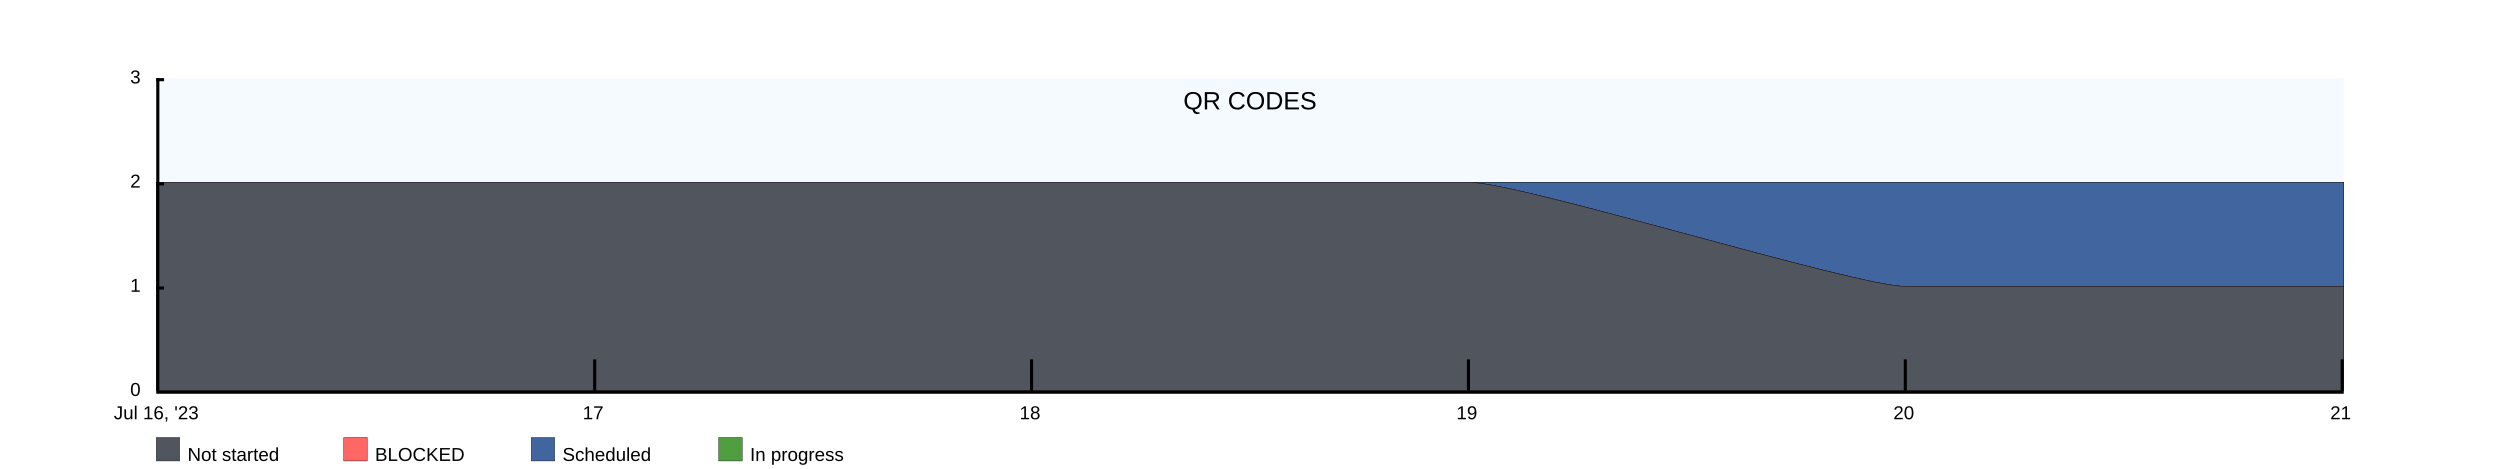
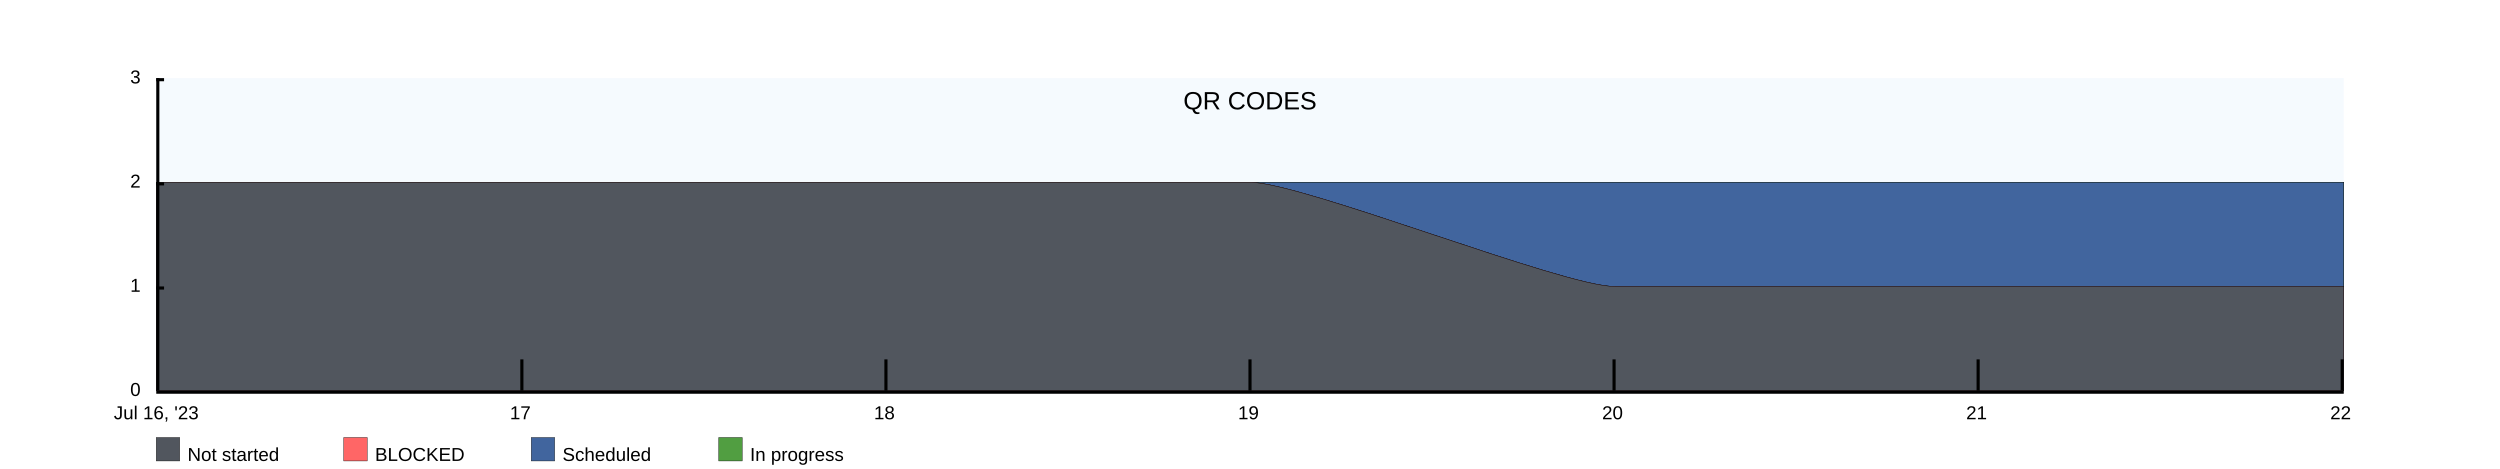
<svg xmlns="http://www.w3.org/2000/svg" width="1600" height="300">
  <rect x="100" y="50" width="1400" height="200" fill="rgba(221, 239, 250, .3)" />
  <clipPath id="theGraph">
    <rect x="100" y="50" width="1400" height="200" fill="black" />
  </clipPath>
  <rect x="100" y="280" width="15" height="15" fill="#51565E" stroke="black" stroke-width="0.25" />
  <text x="120" y="295" font-family="Arial" font-size="12" fill="black">Not started</text>
  <rect x="220" y="280" width="15" height="15" fill="#FF6666" stroke="black" stroke-width="0.25" />
  <text x="240" y="295" font-family="Arial" font-size="12" fill="black">BLOCKED</text>
  <rect x="340" y="280" width="15" height="15" fill="#41659E" stroke="black" stroke-width="0.25" />
  <text x="360" y="295" font-family="Arial" font-size="12" fill="black">Scheduled</text>
  <rect x="460" y="280" width="15" height="15" fill="#519E41" stroke="black" stroke-width="0.25" />
  <text x="480" y="295" font-family="Arial" font-size="12" fill="black">In progress</text>
-   <path d="M 100 116.667 M 100 116.667 C 100 116.667 380 116.667 380 116.667 C 380 116.667 660 116.667 660 116.667 C 660 116.667 940 116.667 940 116.667 C 940 116.667 1220 116.667 1220 116.667 C 1220 116.667 1500 116.667 1500 116.667 C 1500 116.667 1500 250 1500 250 C 1500 250 100 250 100 250 Z" fill="#519E41" stroke="black" stroke-width="0.25" />
-   <path d="M 100 116.667 M 100 116.667 C 100 116.667 380 116.667 380 116.667 C 380 116.667 660 116.667 660 116.667 C 660 116.667 940 116.667 940 116.667 C 940 116.667 1220 116.667 1220 116.667 C 1220 116.667 1500 116.667 1500 116.667 C 1500 116.667 1500 250 1500 250 C 1500 250 100 250 100 250 Z" fill="#41659E" stroke="black" stroke-width="0.25" />
-   <path d="M 100 116.667 M 100 116.667 C 100 116.667 380 116.667 380 116.667 C 380 116.667 660 116.667 660 116.667 C 660 116.667 940 116.667 940 116.667 C 973.333 116.667 1186.667 183.333 1220 183.333 C 1220 183.333 1500 183.333 1500 183.333 C 1500 183.333 1500 250 1500 250 C 1500 250 100 250 100 250 Z" fill="#FF6666" stroke="black" stroke-width="0.25" />
-   <path d="M 100 116.667 M 100 116.667 C 100 116.667 380 116.667 380 116.667 C 380 116.667 660 116.667 660 116.667 C 660 116.667 940 116.667 940 116.667 C 973.333 116.667 1186.667 183.333 1220 183.333 C 1220 183.333 1500 183.333 1500 183.333 C 1500 183.333 1500 250 1500 250 C 1500 250 100 250 100 250 Z" fill="#51565E" stroke="black" stroke-width="0.25" />
+   <path d="M 100 116.667 M 100 116.667 C 100 116.667 333.333 116.667 333.333 116.667 C 333.333 116.667 566.667 116.667 566.667 116.667 C 566.667 116.667 800 116.667 800 116.667 C 800 116.667 1033.333 116.667 1033.333 116.667 C 1033.333 116.667 1266.667 116.667 1266.667 116.667 C 1266.667 116.667 1500 116.667 1500 116.667 C 1500 116.667 1500 250 1500 250 C 1500 250 100 250 100 250 Z" fill="#519E41" stroke="black" stroke-width="0.25" />
+   <path d="M 100 116.667 M 100 116.667 C 100 116.667 333.333 116.667 333.333 116.667 C 333.333 116.667 566.667 116.667 566.667 116.667 C 566.667 116.667 800 116.667 800 116.667 C 800 116.667 1033.333 116.667 1033.333 116.667 C 1033.333 116.667 1266.667 116.667 1266.667 116.667 C 1266.667 116.667 1500 116.667 1500 116.667 C 1500 116.667 1500 250 1500 250 C 1500 250 100 250 100 250 Z" fill="#41659E" stroke="black" stroke-width="0.25" />
+   <path d="M 100 116.667 M 100 116.667 C 100 116.667 333.333 116.667 333.333 116.667 C 333.333 116.667 566.667 116.667 566.667 116.667 C 566.667 116.667 800 116.667 800 116.667 C 833.333 116.667 1000 183.333 1033.333 183.333 C 1033.333 183.333 1266.667 183.333 1266.667 183.333 C 1266.667 183.333 1500 183.333 1500 183.333 C 1500 183.333 1500 250 1500 250 C 1500 250 100 250 100 250 Z" fill="#FF6666" stroke="black" stroke-width="0.25" />
+   <path d="M 100 116.667 M 100 116.667 C 100 116.667 333.333 116.667 333.333 116.667 C 333.333 116.667 566.667 116.667 566.667 116.667 C 566.667 116.667 800 116.667 800 116.667 C 833.333 116.667 1000 183.333 1033.333 183.333 C 1033.333 183.333 1266.667 183.333 1266.667 183.333 C 1266.667 183.333 1500 183.333 1500 183.333 C 1500 183.333 1500 250 1500 250 C 1500 250 100 250 100 250 Z" fill="#51565E" stroke="black" stroke-width="0.25" />
  <text x="800" y="70" font-family="Arial" font-size="16" fill="black" text-anchor="middle" alignment-baseline="middle">QR CODES</text>
  <rect x="100" y="250" width="1400" height="2" fill="black" />
  <rect x="100" y="50" width="5" height="2" fill="black" />
  <rect x="100" y="116.667" width="5" height="2" fill="black" />
  <rect x="100" y="183.333" width="5" height="2" fill="black" />
  <text x="90" y="50" font-family="Arial" font-size="12" fill="black" text-anchor="end" dominant-baseline="middle">3</text>
  <text x="90" y="116.667" font-family="Arial" font-size="12" fill="black" text-anchor="end" dominant-baseline="middle">2</text>
  <text x="90" y="183.333" font-family="Arial" font-size="12" fill="black" text-anchor="end" dominant-baseline="middle">1</text>
  <text x="90" y="250" font-family="Arial" font-size="12" fill="black" text-anchor="end" dominant-baseline="middle">0</text>
  <text x="100" y="260" font-family="Arial" fill="black" text-anchor="middle" dominant-baseline="hanging">Jul 16, '23</text>
-   <text x="379.6" y="260" font-family="Arial" fill="black" text-anchor="middle" dominant-baseline="hanging">17</text>
-   <text x="659.2" y="260" font-family="Arial" fill="black" text-anchor="middle" dominant-baseline="hanging">18</text>
-   <text x="938.8" y="260" font-family="Arial" fill="black" text-anchor="middle" dominant-baseline="hanging">19</text>
-   <text x="1218.4" y="260" font-family="Arial" fill="black" text-anchor="middle" dominant-baseline="hanging">20</text>
-   <text x="1498" y="260" font-family="Arial" fill="black" text-anchor="middle" dominant-baseline="hanging">21</text>
+   <text x="333" y="260" font-family="Arial" fill="black" text-anchor="middle" dominant-baseline="hanging">17</text>
+   <text x="566" y="260" font-family="Arial" fill="black" text-anchor="middle" dominant-baseline="hanging">18</text>
+   <text x="799" y="260" font-family="Arial" fill="black" text-anchor="middle" dominant-baseline="hanging">19</text>
+   <text x="1032" y="260" font-family="Arial" fill="black" text-anchor="middle" dominant-baseline="hanging">20</text>
+   <text x="1265" y="260" font-family="Arial" fill="black" text-anchor="middle" dominant-baseline="hanging">21</text>
+   <text x="1498" y="260" font-family="Arial" fill="black" text-anchor="middle" dominant-baseline="hanging">22</text>
  <rect x="100" y="50" width="2" height="200" fill="black" />
-   <rect x="379.6" y="230" width="2" height="20" fill="black" />
-   <rect x="659.2" y="230" width="2" height="20" fill="black" />
-   <rect x="938.8" y="230" width="2" height="20" fill="black" />
-   <rect x="1218.4" y="230" width="2" height="20" fill="black" />
+   <rect x="333" y="230" width="2" height="20" fill="black" />
+   <rect x="566" y="230" width="2" height="20" fill="black" />
+   <rect x="799" y="230" width="2" height="20" fill="black" />
+   <rect x="1032" y="230" width="2" height="20" fill="black" />
+   <rect x="1265" y="230" width="2" height="20" fill="black" />
  <rect x="1498" y="230" width="2" height="20" fill="black" />
</svg>
